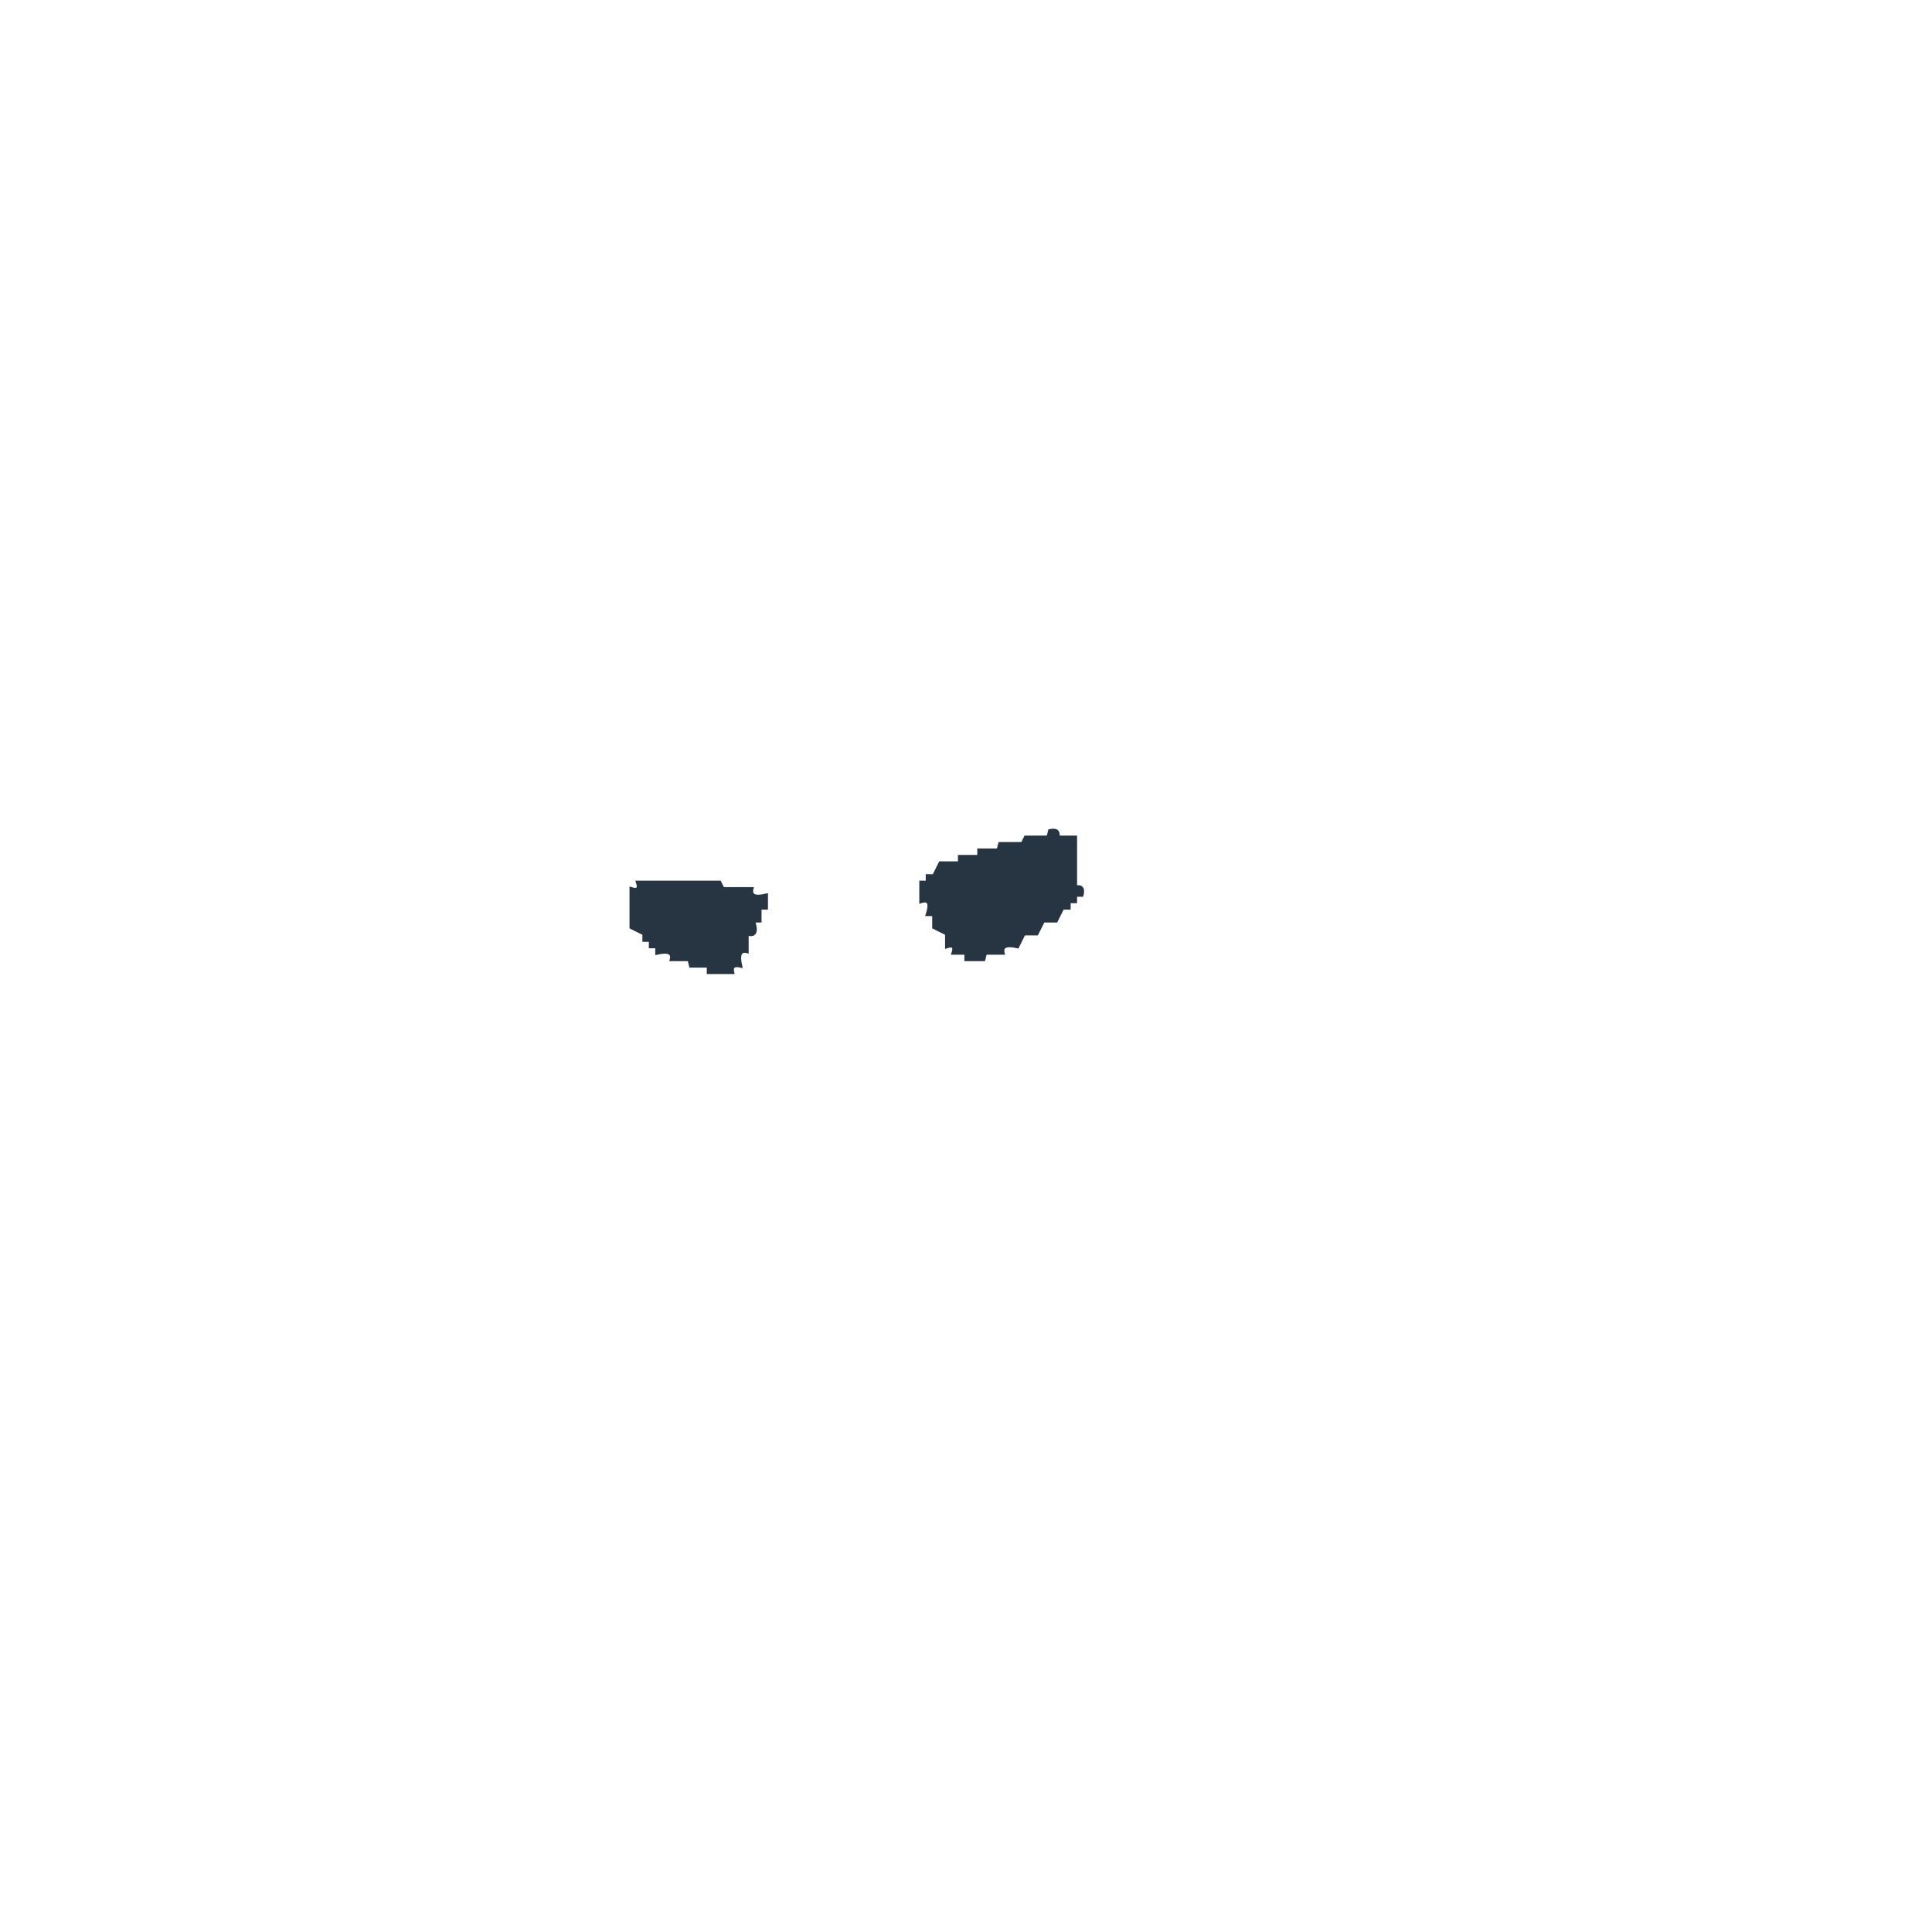
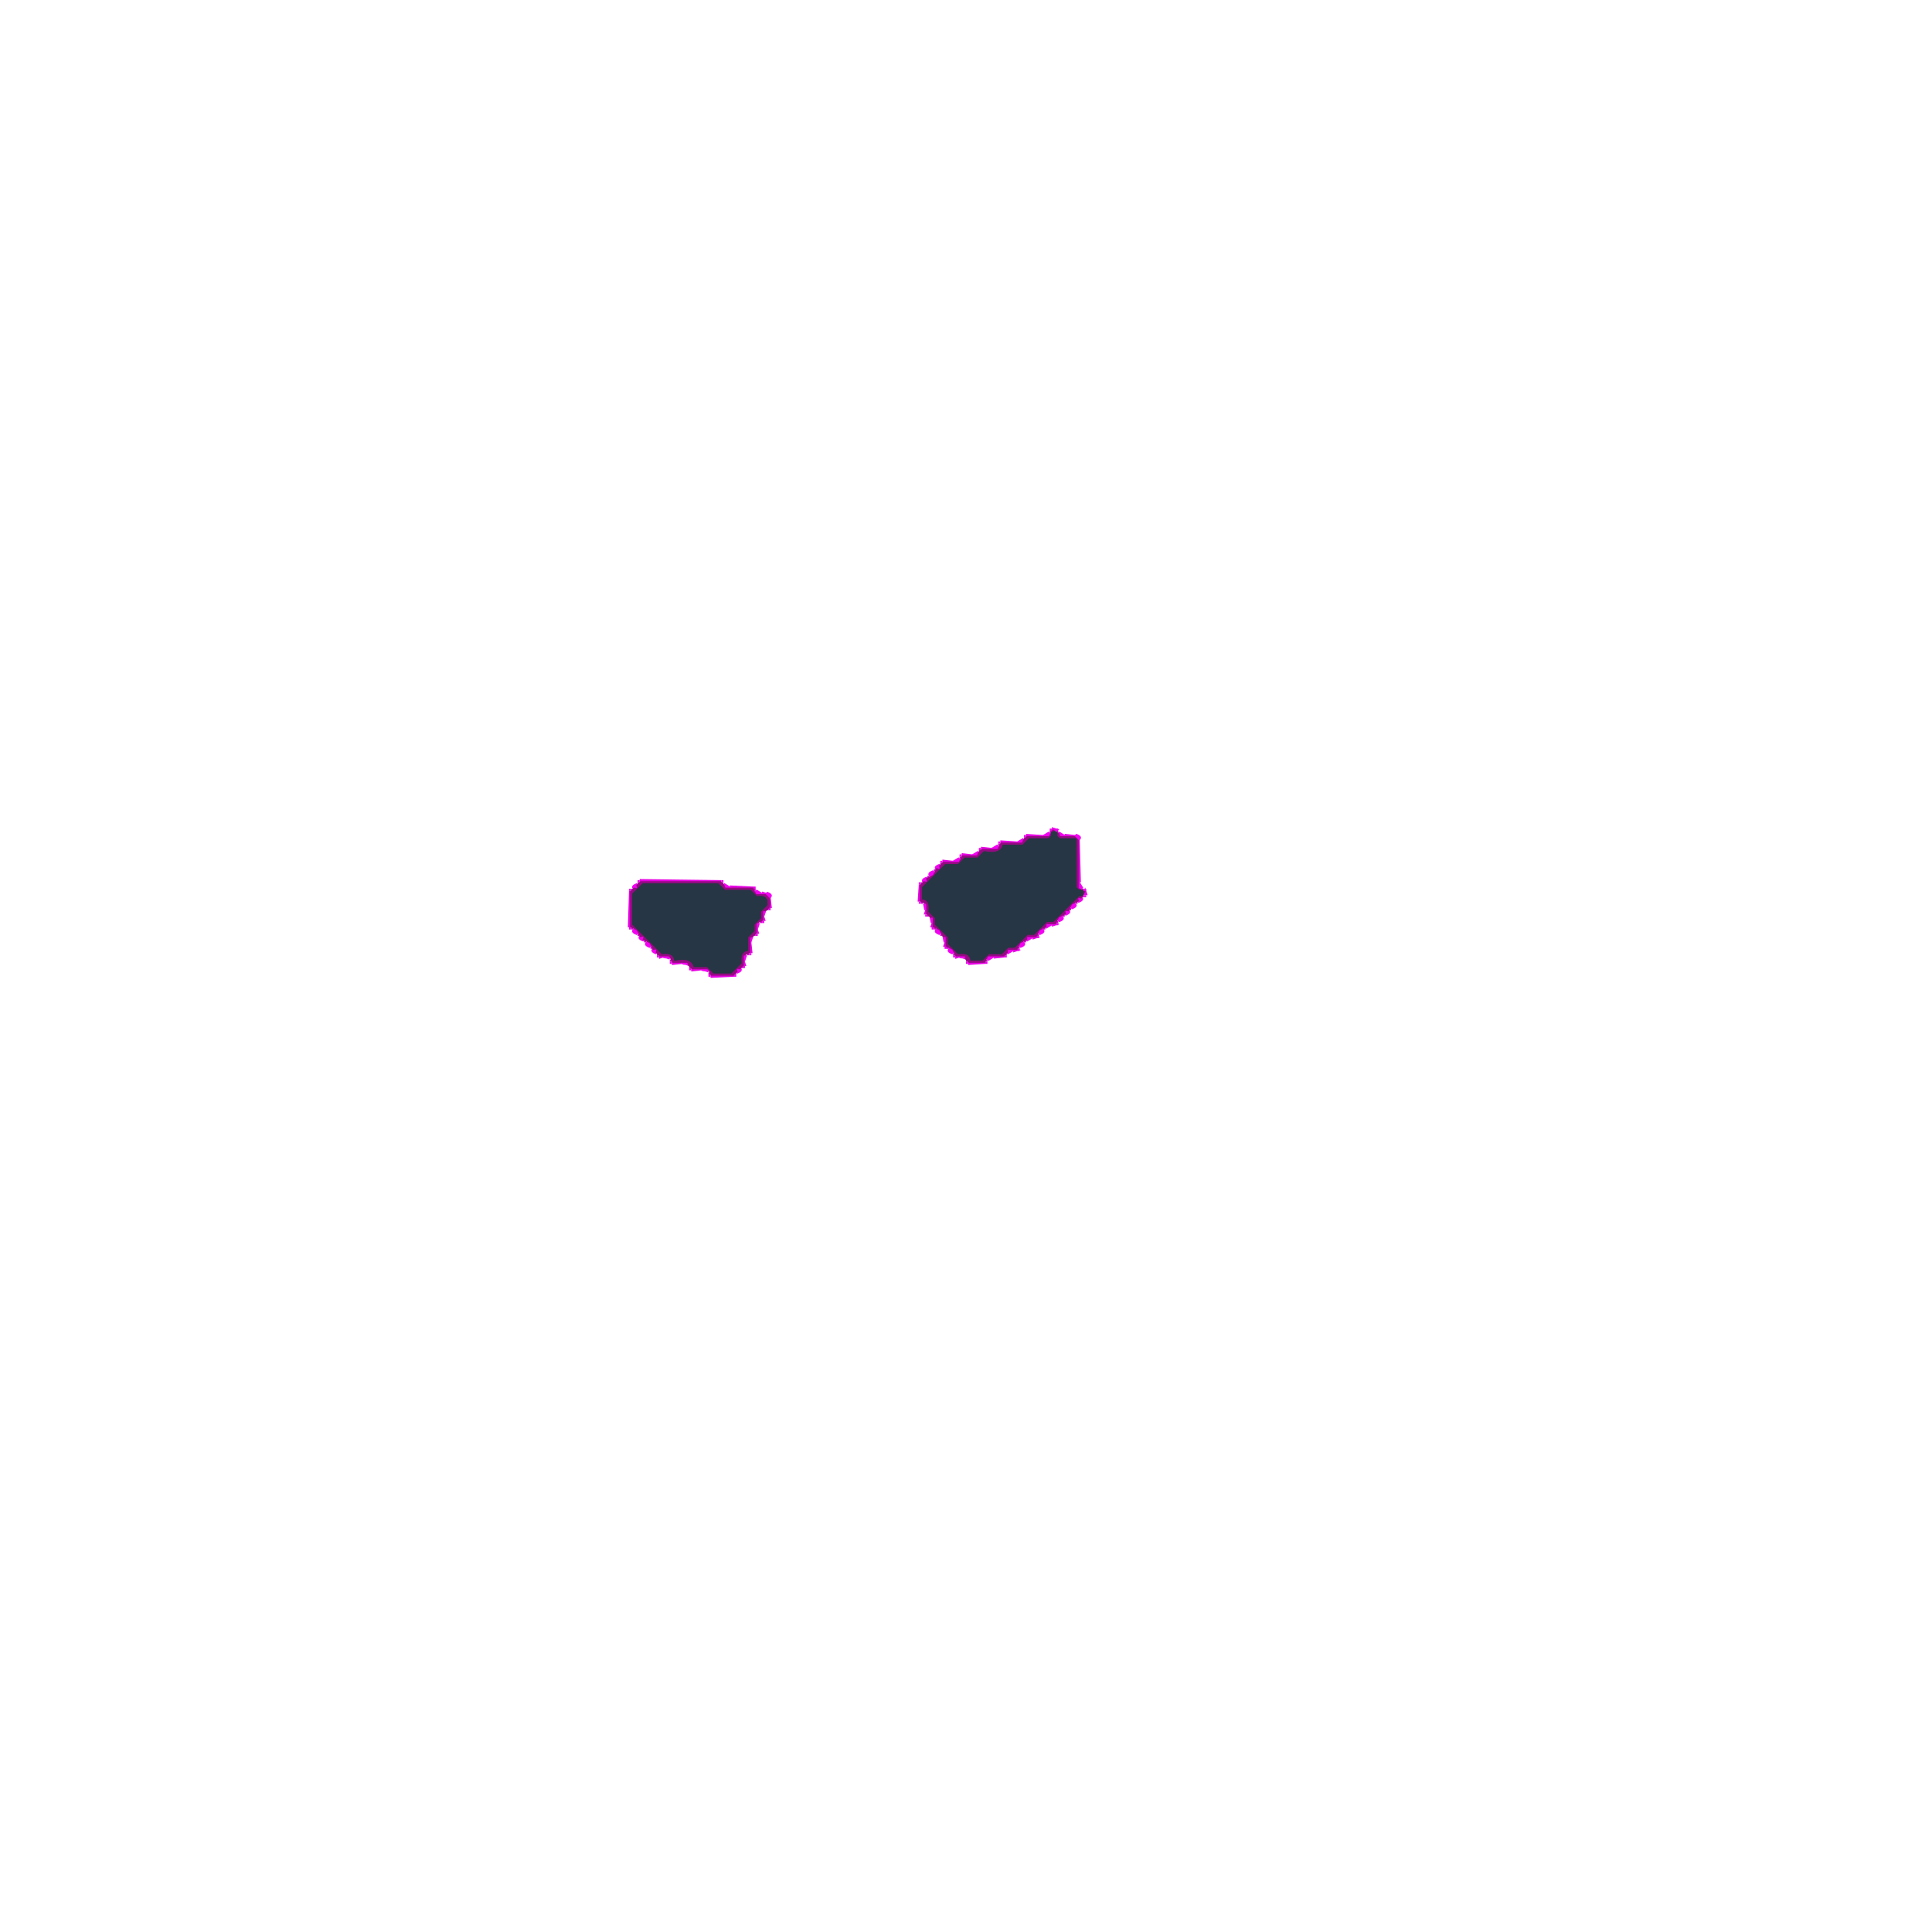
- <svg xmlns="http://www.w3.org/2000/svg" width="300" height="300" viewBox="0 0 600 600" version="1.1" desc="Created with imagetracer.js version 1.2.6">
-   <path fill="rgb(39,52,65)" stroke="rgb(39,52,65)" stroke-width="1" opacity="1" d="M 326 258 Q 329.1 257.3 328.5 260 L 334 260 L 334 275.5 Q 336.8 274.9 336 278 L 334 278 L 334 280 L 332 280 L 332 282 L 330 282 L 328 286 L 324 286 L 322 290 L 318 290 L 316 294 Q 310.7 292.8 311.5 296 L 306 296 L 305.5 298 L 300 298 L 300 296 L 296 296 Q 297 293 294 294 L 294 290 L 290 288 L 290 284 L 288 284 Q 289.7 278.8 286 280 L 286 274 L 288 274 L 288 272 L 290 272 L 292 268 L 298 268 L 298 266 L 304 266 L 304 264 L 310 264 L 310.5 262 L 317.5 262 L 318.5 260 L 325.5 260 L 326 258 Z " />
-   <path fill="rgb(39,52,65)" stroke="rgb(39,52,65)" stroke-width="1" opacity="1" d="M 198 274 L 223.5 274 L 224.5 276 L 233.5 276 Q 232.7 279.3 238 278 L 238 282 L 236 282 L 236 286 L 234 286 Q 235.7 291.2 232 290 L 232 295.5 Q 228.8 294.7 230 300 Q 226.9 299.3 227.5 302 L 220 302 L 220 300 L 214.5 300 L 214 298 L 208.5 298 Q 209.3 294.8 204 296 L 204 294 L 202 294 L 202 292 L 200 292 L 200 290 L 196 288 L 196 276 Q 199 277 198 274 Z " />
+ <svg xmlns="http://www.w3.org/2000/svg" width="300" height="300" viewBox="0 0 900 900" version="1.1" desc="Created with imagetracer.js version 1.2.6">
+   <path fill="rgb(209,4,200)" stroke="rgb(209,4,200)" stroke-width="1" opacity="1" d="M 489.5 387 L 489.5 388 L 489.5 387 Z " />
+   <path fill="rgb(209,4,200)" stroke="rgb(209,4,200)" stroke-width="1" opacity="1" d="M 492.5 387 L 492.5 388 L 492.5 387 Z " />
+   <path fill="rgb(209,4,200)" stroke="rgb(209,4,200)" stroke-width="1" opacity="1" d="M 488.5 389 L 488.5 390 L 488.5 389 Z " />
+   <path fill="rgb(209,4,200)" stroke="rgb(209,4,200)" stroke-width="1" opacity="1" d="M 493.5 389 L 493.5 390 L 493.5 389 Z " />
+   <path fill="rgb(209,4,200)" stroke="rgb(209,4,200)" stroke-width="1" opacity="1" d="M 477.5 390 L 477.5 391 L 477.5 390 Z " />
+   <path fill="rgb(209,4,200)" stroke="rgb(209,4,200)" stroke-width="1" opacity="1" d="M 501.5 390 L 501.5 391 L 501.5 390 Z " />
+   <path fill="rgb(209,4,200)" stroke="rgb(209,4,200)" stroke-width="1" opacity="1" d="M 476.5 392 L 476.5 393 L 476.5 392 Z " />
+   <path fill="rgb(209,4,200)" stroke="rgb(209,4,200)" stroke-width="1" opacity="1" d="M 465.5 393 L 465.5 394 L 465.5 393 Z " />
+   <path fill="rgb(209,4,200)" stroke="rgb(209,4,200)" stroke-width="1" opacity="1" d="M 464.5 395 L 464.5 396 L 464.5 395 Z " />
+   <path fill="rgb(209,4,200)" stroke="rgb(209,4,200)" stroke-width="1" opacity="1" d="M 456.5 396 L 456.5 397 L 456.5 396 Z " />
+   <path fill="rgb(209,4,200)" stroke="rgb(209,4,200)" stroke-width="1" opacity="1" d="M 455.5 398 L 455.5 399 L 455.5 398 Z " />
+   <path fill="rgb(209,4,200)" stroke="rgb(209,4,200)" stroke-width="1" opacity="1" d="M 447.5 399 L 447.5 400 L 447.5 399 Z " />
+   <path fill="rgb(209,4,200)" stroke="rgb(209,4,200)" stroke-width="1" opacity="1" d="M 446.5 401 L 446.5 402 L 446.5 401 Z " />
+   <path fill="rgb(209,4,200)" stroke="rgb(209,4,200)" stroke-width="1" opacity="1" d="M 438.5 402 L 438.5 403 L 438.5 402 Z " />
+   <path fill="rgb(209,4,200)" stroke="rgb(209,4,200)" stroke-width="1" opacity="1" d="M 437.5 404 L 437.5 405 L 437.5 404 Z " />
+   <path fill="rgb(209,4,200)" stroke="rgb(209,4,200)" stroke-width="1" opacity="1" d="M 435.5 405 L 435.5 406 L 435.5 405 Z " />
+   <path fill="rgb(209,4,200)" stroke="rgb(209,4,200)" stroke-width="1" opacity="1" d="M 434.5 407 L 434.5 408 L 434.5 407 Z " />
+   <path fill="rgb(209,4,200)" stroke="rgb(209,4,200)" stroke-width="1" opacity="1" d="M 432.5 408 L 432.5 409 L 432.5 408 Z " />
+   <path fill="rgb(209,4,200)" stroke="rgb(209,4,200)" stroke-width="1" opacity="1" d="M 431.5 410 L 431.5 411 L 431.5 410 Z " />
+   <path fill="rgb(209,4,200)" stroke="rgb(209,4,200)" stroke-width="1" opacity="1" d="M 297.5 411 L 297.5 412 L 297.5 411 Z " />
+   <path fill="rgb(209,4,200)" stroke="rgb(209,4,200)" stroke-width="1" opacity="1" d="M 336.5 411 L 336.5 412 L 336.5 411 Z " />
+   <path fill="rgb(209,4,200)" stroke="rgb(209,4,200)" stroke-width="1" opacity="1" d="M 429.5 411 L 429.5 412 L 429.5 411 Z " />
+   <path fill="rgb(209,4,200)" stroke="rgb(209,4,200)" stroke-width="1" opacity="1" d="M 296.5 413 L 296.5 414 L 296.5 413 Z " />
+   <path fill="rgb(209,4,200)" stroke="rgb(209,4,200)" stroke-width="1" opacity="1" d="M 337.5 413 L 337.5 414 L 337.5 413 Z " />
+   <path fill="rgb(209,4,200)" stroke="rgb(209,4,200)" stroke-width="1" opacity="1" d="M 502.5 413 L 502.5 414 L 502.5 413 Z " />
+   <path fill="rgb(209,4,200)" stroke="rgb(209,4,200)" stroke-width="1" opacity="1" d="M 294.5 414 L 294.5 415 L 294.5 414 Z " />
+   <path fill="rgb(209,4,200)" stroke="rgb(209,4,200)" stroke-width="1" opacity="1" d="M 351.5 414 L 351.5 415 L 351.5 414 Z " />
+   <path fill="rgb(209,4,200)" stroke="rgb(209,4,200)" stroke-width="1" opacity="1" d="M 504.5 414 L 504.5 415 L 504.5 414 Z " />
+   <path fill="rgb(209,4,200)" stroke="rgb(209,4,200)" stroke-width="1" opacity="1" d="M 352.5 416 L 352.5 417 L 352.5 416 Z " />
+   <path fill="rgb(209,4,200)" stroke="rgb(209,4,200)" stroke-width="1" opacity="1" d="M 357.5 417 L 357.5 418 L 357.5 417 Z " />
+   <path fill="rgb(209,4,200)" stroke="rgb(209,4,200)" stroke-width="1" opacity="1" d="M 504.5 417 L 504.5 418 L 504.5 417 Z " />
+   <path fill="rgb(209,4,200)" stroke="rgb(209,4,200)" stroke-width="1" opacity="1" d="M 502.5 418 L 502.5 419 L 502.5 418 Z " />
+   <path fill="rgb(209,4,200)" stroke="rgb(209,4,200)" stroke-width="1" opacity="1" d="M 429.5 420 L 429.5 421 L 429.5 420 Z " />
+   <path fill="rgb(209,4,200)" stroke="rgb(209,4,200)" stroke-width="1" opacity="1" d="M 501.5 420 L 501.5 421 L 501.5 420 Z " />
+   <path fill="rgb(209,4,200)" stroke="rgb(209,4,200)" stroke-width="1" opacity="1" d="M 431.5 421 L 431.5 422 L 431.5 421 Z " />
+   <path fill="rgb(209,4,200)" stroke="rgb(209,4,200)" stroke-width="1" opacity="1" d="M 499.5 421 L 499.5 422 L 499.5 421 Z " />
+   <path fill="rgb(209,4,200)" stroke="rgb(209,4,200)" stroke-width="1" opacity="1" d="M 357.5 423 L 357.5 424 L 357.5 423 Z " />
+   <path fill="rgb(209,4,200)" stroke="rgb(209,4,200)" stroke-width="1" opacity="1" d="M 498.5 423 L 498.5 424 L 498.5 423 Z " />
+   <path fill="rgb(209,4,200)" stroke="rgb(209,4,200)" stroke-width="1" opacity="1" d="M 355.5 424 L 355.5 425 L 355.5 424 Z " />
+   <path fill="rgb(209,4,200)" stroke="rgb(209,4,200)" stroke-width="1" opacity="1" d="M 496.5 424 L 496.5 425 L 496.5 424 Z " />
+   <path fill="rgb(209,4,200)" stroke="rgb(209,4,200)" stroke-width="1" opacity="1" d="M 432.5 426 L 432.5 427 L 432.5 426 Z " />
+   <path fill="rgb(209,4,200)" stroke="rgb(209,4,200)" stroke-width="1" opacity="1" d="M 495.5 426 L 495.5 427 L 495.5 426 Z " />
+   <path fill="rgb(209,4,200)" stroke="rgb(209,4,200)" stroke-width="1" opacity="1" d="M 434.5 427 L 434.5 428 L 434.5 427 Z " />
+   <path fill="rgb(209,4,200)" stroke="rgb(209,4,200)" stroke-width="1" opacity="1" d="M 493.5 427 L 493.5 428 L 493.5 427 Z " />
+   <path fill="rgb(209,4,200)" stroke="rgb(209,4,200)" stroke-width="1" opacity="1" d="M 354.5 429 L 354.5 430 L 354.5 429 Z " />
+   <path fill="rgb(209,4,200)" stroke="rgb(209,4,200)" stroke-width="1" opacity="1" d="M 492.5 429 L 492.5 430 L 492.5 429 Z " />
+   <path fill="rgb(209,4,200)" stroke="rgb(209,4,200)" stroke-width="1" opacity="1" d="M 352.5 430 L 352.5 431 L 352.5 430 Z " />
+   <path fill="rgb(209,4,200)" stroke="rgb(209,4,200)" stroke-width="1" opacity="1" d="M 487.5 430 L 487.5 431 L 487.5 430 Z " />
+   <path fill="rgb(209,4,200)" stroke="rgb(209,4,200)" stroke-width="1" opacity="1" d="M 294.5 432 L 294.5 433 L 294.5 432 Z " />
+   <path fill="rgb(209,4,200)" stroke="rgb(209,4,200)" stroke-width="1" opacity="1" d="M 435.5 432 L 435.5 433 L 435.5 432 Z " />
+   <path fill="rgb(209,4,200)" stroke="rgb(209,4,200)" stroke-width="1" opacity="1" d="M 486.5 432 L 486.5 433 L 486.5 432 Z " />
+   <path fill="rgb(209,4,200)" stroke="rgb(209,4,200)" stroke-width="1" opacity="1" d="M 296.5 433 L 296.5 434 L 296.5 433 Z " />
+   <path fill="rgb(209,4,200)" stroke="rgb(209,4,200)" stroke-width="1" opacity="1" d="M 437.5 433 L 437.5 434 L 437.5 433 Z " />
+   <path fill="rgb(209,4,200)" stroke="rgb(209,4,200)" stroke-width="1" opacity="1" d="M 484.5 433 L 484.5 434 L 484.5 433 Z " />
+   <path fill="rgb(209,4,200)" stroke="rgb(209,4,200)" stroke-width="1" opacity="1" d="M 297.5 435 L 297.5 436 L 297.5 435 Z " />
+   <path fill="rgb(209,4,200)" stroke="rgb(209,4,200)" stroke-width="1" opacity="1" d="M 351.5 435 L 351.5 436 L 351.5 435 Z " />
+   <path fill="rgb(209,4,200)" stroke="rgb(209,4,200)" stroke-width="1" opacity="1" d="M 438.5 435 L 438.5 436 L 438.5 435 Z " />
+   <path fill="rgb(209,4,200)" stroke="rgb(209,4,200)" stroke-width="1" opacity="1" d="M 483.5 435 L 483.5 436 L 483.5 435 Z " />
+   <path fill="rgb(209,4,200)" stroke="rgb(209,4,200)" stroke-width="1" opacity="1" d="M 299.5 436 L 299.5 437 L 299.5 436 Z " />
+   <path fill="rgb(209,4,200)" stroke="rgb(209,4,200)" stroke-width="1" opacity="1" d="M 349.5 436 L 349.5 437 L 349.5 436 Z " />
+   <path fill="rgb(209,4,200)" stroke="rgb(209,4,200)" stroke-width="1" opacity="1" d="M 440.5 436 L 440.5 437 L 440.5 436 Z " />
+   <path fill="rgb(209,4,200)" stroke="rgb(209,4,200)" stroke-width="1" opacity="1" d="M 478.5 436 L 478.5 437 L 478.5 436 Z " />
+   <path fill="rgb(209,4,200)" stroke="rgb(209,4,200)" stroke-width="1" opacity="1" d="M 300.5 438 L 300.5 439 L 300.5 438 Z " />
+   <path fill="rgb(209,4,200)" stroke="rgb(209,4,200)" stroke-width="1" opacity="1" d="M 477.5 438 L 477.5 439 L 477.5 438 Z " />
+   <path fill="rgb(209,4,200)" stroke="rgb(209,4,200)" stroke-width="1" opacity="1" d="M 302.5 439 L 302.5 440 L 302.5 439 Z " />
+   <path fill="rgb(209,4,200)" stroke="rgb(209,4,200)" stroke-width="1" opacity="1" d="M 475.5 439 L 475.5 440 L 475.5 439 Z " />
+   <path fill="rgb(209,4,200)" stroke="rgb(209,4,200)" stroke-width="1" opacity="1" d="M 441.5 441 L 441.5 442 L 441.5 441 Z " />
+   <path fill="rgb(209,4,200)" stroke="rgb(209,4,200)" stroke-width="1" opacity="1" d="M 474.5 441 L 474.5 442 L 474.5 441 Z " />
+   <path fill="rgb(209,4,200)" stroke="rgb(209,4,200)" stroke-width="1" opacity="1" d="M 305.5 442 L 305.5 443 L 305.5 442 Z " />
+   <path fill="rgb(209,4,200)" stroke="rgb(209,4,200)" stroke-width="1" opacity="1" d="M 443.5 442 L 443.5 443 L 443.5 442 Z " />
+   <path fill="rgb(209,4,200)" stroke="rgb(209,4,200)" stroke-width="1" opacity="1" d="M 469.5 442 L 469.5 443 L 469.5 442 Z " />
+   <path fill="rgb(209,4,200)" stroke="rgb(209,4,200)" stroke-width="1" opacity="1" d="M 306.5 444 L 306.5 445 L 306.5 444 Z " />
+   <path fill="rgb(209,4,200)" stroke="rgb(209,4,200)" stroke-width="1" opacity="1" d="M 348.5 444 L 348.5 445 L 348.5 444 Z " />
+   <path fill="rgb(209,4,200)" stroke="rgb(209,4,200)" stroke-width="1" opacity="1" d="M 444.5 444 L 444.5 445 L 444.5 444 Z " />
+   <path fill="rgb(209,4,200)" stroke="rgb(209,4,200)" stroke-width="1" opacity="1" d="M 468.5 444 L 468.5 445 L 468.5 444 Z " />
+   <path fill="rgb(209,4,200)" stroke="rgb(209,4,200)" stroke-width="1" opacity="1" d="M 311.5 445 L 311.5 446 L 311.5 445 Z " />
+   <path fill="rgb(209,4,200)" stroke="rgb(209,4,200)" stroke-width="1" opacity="1" d="M 346.5 445 L 346.5 446 L 346.5 445 Z " />
+   <path fill="rgb(209,4,200)" stroke="rgb(209,4,200)" stroke-width="1" opacity="1" d="M 449.5 445 L 449.5 446 L 449.5 445 Z " />
+   <path fill="rgb(209,4,200)" stroke="rgb(209,4,200)" stroke-width="1" opacity="1" d="M 460.5 445 L 460.5 446 L 460.5 445 Z " />
+   <path fill="rgb(209,4,200)" stroke="rgb(209,4,200)" stroke-width="1" opacity="1" d="M 312.5 447 L 312.5 448 L 312.5 447 Z " />
+   <path fill="rgb(209,4,200)" stroke="rgb(209,4,200)" stroke-width="1" opacity="1" d="M 450.5 447 L 450.5 448 L 450.5 447 Z " />
+   <path fill="rgb(209,4,200)" stroke="rgb(209,4,200)" stroke-width="1" opacity="1" d="M 459.5 447 L 459.5 448 L 459.5 447 Z " />
+   <path fill="rgb(209,4,200)" stroke="rgb(209,4,200)" stroke-width="1" opacity="1" d="M 320.5 448 L 320.5 449 L 320.5 448 Z " />
+   <path fill="rgb(209,4,200)" stroke="rgb(209,4,200)" stroke-width="1" opacity="1" d="M 321.5 450 L 321.5 451 L 321.5 450 Z " />
+   <path fill="rgb(209,4,200)" stroke="rgb(209,4,200)" stroke-width="1" opacity="1" d="M 345.5 450 L 345.5 451 L 345.5 450 Z " />
+   <path fill="rgb(209,4,200)" stroke="rgb(209,4,200)" stroke-width="1" opacity="1" d="M 329.5 451 L 329.5 452 L 329.5 451 Z " />
+   <path fill="rgb(209,4,200)" stroke="rgb(209,4,200)" stroke-width="1" opacity="1" d="M 343.5 451 L 343.5 452 L 343.5 451 Z " />
+   <path fill="rgb(209,4,200)" stroke="rgb(209,4,200)" stroke-width="1" opacity="1" d="M 330.5 453 L 330.5 454 L 330.5 453 Z " />
+   <path fill="rgb(209,4,200)" stroke="rgb(209,4,200)" stroke-width="1" opacity="1" d="M 342.5 453 L 342.5 454 L 342.5 453 Z " />
+   <path fill="rgb(230,2,226)" stroke="rgb(230,2,226)" stroke-width="1" opacity="1" d="M 490.5 386 L 492 386.5 L 490.5 387 L 490.5 386 Z " />
+   <path fill="rgb(230,2,226)" stroke="rgb(230,2,226)" stroke-width="1" opacity="1" d="M 478.5 389 L 486 389.5 L 478.5 390 L 478.5 389 Z " />
+   <path fill="rgb(230,2,226)" stroke="rgb(230,2,226)" stroke-width="1" opacity="1" d="M 496.5 389 L 501 389.5 L 496.5 390 L 496.5 389 Z " />
+   <path fill="rgb(230,2,226)" stroke="rgb(230,2,226)" stroke-width="1" opacity="1" d="M 502.5 391 L 503 410.5 L 502 410.5 L 502.5 391 Z " />
+   <path fill="rgb(230,2,226)" stroke="rgb(230,2,226)" stroke-width="1" opacity="1" d="M 466.5 392 L 474 392.5 L 466.5 393 L 466.5 392 Z " />
+   <path fill="rgb(230,2,226)" stroke="rgb(230,2,226)" stroke-width="1" opacity="1" d="M 457.5 395 L 462 395.5 L 457.5 396 L 457.5 395 Z " />
+   <path fill="rgb(230,2,226)" stroke="rgb(230,2,226)" stroke-width="1" opacity="1" d="M 448.5 398 L 453 398.5 L 448.5 399 L 448.5 398 Z " />
+   <path fill="rgb(230,2,226)" stroke="rgb(230,2,226)" stroke-width="1" opacity="1" d="M 439.5 401 L 444 401.5 L 439.5 402 L 439.5 401 Z " />
+   <path fill="rgb(230,2,226)" stroke="rgb(230,2,226)" stroke-width="1" opacity="1" d="M 298.5 410 L 336 410.5 L 298.5 411 L 298.5 410 Z " />
+   <path fill="rgb(230,2,226)" stroke="rgb(230,2,226)" stroke-width="1" opacity="1" d="M 428.5 412 L 429 419.5 L 428 419.5 L 428.5 412 Z " />
+   <path fill="rgb(230,2,226)" stroke="rgb(230,2,226)" stroke-width="1" opacity="1" d="M 340.5 413 L 351 413.5 L 340.5 414 L 340.5 413 Z " />
+   <path fill="rgb(230,2,226)" stroke="rgb(230,2,226)" stroke-width="1" opacity="1" d="M 293.5 415 L 294 431.5 L 293 431.5 L 293.5 415 Z " />
+   <path fill="rgb(230,2,226)" stroke="rgb(230,2,226)" stroke-width="1" opacity="1" d="M 505.5 415 L 506 416.5 L 505 416.5 L 505.5 415 Z " />
+   <path fill="rgb(230,2,226)" stroke="rgb(230,2,226)" stroke-width="1" opacity="1" d="M 355.5 416 L 357 416.5 L 355.5 417 L 355.5 416 Z " />
+   <path fill="rgb(230,2,226)" stroke="rgb(230,2,226)" stroke-width="1" opacity="1" d="M 358.5 418 L 359 422.5 L 358 422.5 L 358.5 418 Z " />
+   <path fill="rgb(230,2,226)" stroke="rgb(230,2,226)" stroke-width="1" opacity="1" d="M 431.5 424 L 432 425.5 L 431 425.5 L 431.5 424 Z " />
+   <path fill="rgb(230,2,226)" stroke="rgb(230,2,226)" stroke-width="1" opacity="1" d="M 355.5 427 L 356 428.5 L 355 428.5 L 355.5 427 Z " />
+   <path fill="rgb(230,2,226)" stroke="rgb(230,2,226)" stroke-width="1" opacity="1" d="M 434.5 430 L 435 431.5 L 434 431.5 L 434.5 430 Z " />
+   <path fill="rgb(230,2,226)" stroke="rgb(230,2,226)" stroke-width="1" opacity="1" d="M 490.5 430 L 492 430.5 L 490.5 431 L 490.5 430 Z " />
+   <path fill="rgb(230,2,226)" stroke="rgb(230,2,226)" stroke-width="1" opacity="1" d="M 352.5 433 L 353 434.5 L 352 434.5 L 352.5 433 Z " />
+   <path fill="rgb(230,2,226)" stroke="rgb(230,2,226)" stroke-width="1" opacity="1" d="M 481.5 436 L 483 436.5 L 481.5 437 L 481.5 436 Z " />
+   <path fill="rgb(230,2,226)" stroke="rgb(230,2,226)" stroke-width="1" opacity="1" d="M 349.5 439 L 350 443.5 L 349 443.5 L 349.5 439 Z " />
+   <path fill="rgb(230,2,226)" stroke="rgb(230,2,226)" stroke-width="1" opacity="1" d="M 440.5 439 L 441 440.5 L 440 440.5 L 440.5 439 Z " />
+   <path fill="rgb(230,2,226)" stroke="rgb(230,2,226)" stroke-width="1" opacity="1" d="M 303.5 441 L 303.5 442 L 303.5 441 Z " />
+   <path fill="rgb(230,2,226)" stroke="rgb(230,2,226)" stroke-width="1" opacity="1" d="M 472.5 442 L 474 442.5 L 472.5 443 L 472.5 442 Z " />
+   <path fill="rgb(230,2,226)" stroke="rgb(230,2,226)" stroke-width="1" opacity="1" d="M 307.5 445 L 309 445.5 L 307.5 446 L 307.5 445 Z " />
+   <path fill="rgb(230,2,226)" stroke="rgb(230,2,226)" stroke-width="1" opacity="1" d="M 445.5 445 L 447 445.5 L 445.5 446 L 445.5 445 Z " />
+   <path fill="rgb(230,2,226)" stroke="rgb(230,2,226)" stroke-width="1" opacity="1" d="M 463.5 445 L 468 445.5 L 463.5 446 L 463.5 445 Z " />
+   <path fill="rgb(230,2,226)" stroke="rgb(230,2,226)" stroke-width="1" opacity="1" d="M 313.5 448 L 318 448.5 L 313.5 449 L 313.5 448 Z " />
+   <path fill="rgb(230,2,226)" stroke="rgb(230,2,226)" stroke-width="1" opacity="1" d="M 346.5 448 L 347 449.5 L 346 449.5 L 346.5 448 Z " />
+   <path fill="rgb(230,2,226)" stroke="rgb(230,2,226)" stroke-width="1" opacity="1" d="M 451.5 448 L 459 448.5 L 451.5 449 L 451.5 448 Z " />
+   <path fill="rgb(230,2,226)" stroke="rgb(230,2,226)" stroke-width="1" opacity="1" d="M 322.5 451 L 327 451.5 L 322.5 452 L 322.5 451 Z " />
+   <path fill="rgb(230,2,226)" stroke="rgb(230,2,226)" stroke-width="1" opacity="1" d="M 331.5 454 L 342 454.5 L 331.5 455 L 331.5 454 Z " />
+   <path fill="rgb(242,1,240)" stroke="rgb(242,1,240)" stroke-width="1" opacity="1" d="M 489.5 386 L 489.5 387 L 489.5 386 Z " />
+   <path fill="rgb(242,1,240)" stroke="rgb(242,1,240)" stroke-width="1" opacity="1" d="M 492.5 386 L 492.5 387 L 492.5 386 Z " />
+   <path fill="rgb(242,1,240)" stroke="rgb(242,1,240)" stroke-width="1" opacity="1" d="M 488.5 388 Q 490 389 487.5 390 L 486 389.5 L 488.5 388 Z " />
+   <path fill="rgb(242,1,240)" stroke="rgb(242,1,240)" stroke-width="1" opacity="1" d="M 493.5 388 L 496 389.5 L 494.5 390 Q 492 389 493.5 388 Z " />
+   <path fill="rgb(242,1,240)" stroke="rgb(242,1,240)" stroke-width="1" opacity="1" d="M 477.5 389 L 477.5 390 L 477.5 389 Z " />
+   <path fill="rgb(242,1,240)" stroke="rgb(242,1,240)" stroke-width="1" opacity="1" d="M 501.5 389 Q 504 390 502.5 391 Q 500 390 501.5 389 Z " />
+   <path fill="rgb(242,1,240)" stroke="rgb(242,1,240)" stroke-width="1" opacity="1" d="M 476.5 391 Q 478 392 475.5 393 L 474 392.5 L 476.5 391 Z " />
+   <path fill="rgb(242,1,240)" stroke="rgb(242,1,240)" stroke-width="1" opacity="1" d="M 465.5 392 L 465.5 393 L 465.5 392 Z " />
+   <path fill="rgb(242,1,240)" stroke="rgb(242,1,240)" stroke-width="1" opacity="1" d="M 464.5 394 Q 466 395 463.5 396 L 462 395.5 L 464.5 394 Z " />
+   <path fill="rgb(242,1,240)" stroke="rgb(242,1,240)" stroke-width="1" opacity="1" d="M 456.5 395 L 456.5 396 L 456.5 395 Z " />
+   <path fill="rgb(242,1,240)" stroke="rgb(242,1,240)" stroke-width="1" opacity="1" d="M 455.5 397 Q 457 398 454.5 399 L 453 398.5 L 455.5 397 Z " />
+   <path fill="rgb(242,1,240)" stroke="rgb(242,1,240)" stroke-width="1" opacity="1" d="M 447.5 398 L 447.5 399 L 447.5 398 Z " />
+   <path fill="rgb(242,1,240)" stroke="rgb(242,1,240)" stroke-width="1" opacity="1" d="M 446.5 400 Q 448 401 445.5 402 L 444 401.5 L 446.5 400 Z " />
+   <path fill="rgb(242,1,240)" stroke="rgb(242,1,240)" stroke-width="1" opacity="1" d="M 438.5 401 L 438.5 402 L 438.5 401 Z " />
+   <path fill="rgb(242,1,240)" stroke="rgb(242,1,240)" stroke-width="1" opacity="1" d="M 437.5 403 Q 439 404 436.5 405 Q 435 404 437.5 403 Z " />
+   <path fill="rgb(242,1,240)" stroke="rgb(242,1,240)" stroke-width="1" opacity="1" d="M 434.5 406 Q 436 407 433.5 408 Q 432 407 434.5 406 Z " />
+   <path fill="rgb(242,1,240)" stroke="rgb(242,1,240)" stroke-width="1" opacity="1" d="M 431.5 409 Q 433 410 430.5 411 Q 429 410 431.5 409 Z " />
+   <path fill="rgb(242,1,240)" stroke="rgb(242,1,240)" stroke-width="1" opacity="1" d="M 297.5 410 L 297.5 411 L 297.5 410 Z " />
+   <path fill="rgb(242,1,240)" stroke="rgb(242,1,240)" stroke-width="1" opacity="1" d="M 336.5 410 L 336.5 411 L 336.5 410 Z " />
+   <path fill="rgb(242,1,240)" stroke="rgb(242,1,240)" stroke-width="1" opacity="1" d="M 428.5 411 L 428.5 412 L 428.5 411 Z " />
+   <path fill="rgb(242,1,240)" stroke="rgb(242,1,240)" stroke-width="1" opacity="1" d="M 502.5 411 L 504 413.5 Q 503 415 502 412.5 L 502.5 411 Z " />
+   <path fill="rgb(242,1,240)" stroke="rgb(242,1,240)" stroke-width="1" opacity="1" d="M 296.5 412 Q 298 413 295.5 414 Q 294 413 296.5 412 Z " />
+   <path fill="rgb(242,1,240)" stroke="rgb(242,1,240)" stroke-width="1" opacity="1" d="M 337.5 412 L 340 413.5 L 338.5 414 Q 336 413 337.5 412 Z " />
+   <path fill="rgb(242,1,240)" stroke="rgb(242,1,240)" stroke-width="1" opacity="1" d="M 351.5 413 L 351.5 414 L 351.5 413 Z " />
+   <path fill="rgb(242,1,240)" stroke="rgb(242,1,240)" stroke-width="1" opacity="1" d="M 293.5 414 L 293.5 415 L 293.5 414 Z " />
+   <path fill="rgb(242,1,240)" stroke="rgb(242,1,240)" stroke-width="1" opacity="1" d="M 505.5 414 L 505.5 415 L 505.5 414 Z " />
+   <path fill="rgb(242,1,240)" stroke="rgb(242,1,240)" stroke-width="1" opacity="1" d="M 352.5 415 L 355 416.5 L 353.5 417 Q 351 416 352.5 415 Z " />
+   <path fill="rgb(242,1,240)" stroke="rgb(242,1,240)" stroke-width="1" opacity="1" d="M 357.5 416 Q 360 417 358.5 418 Q 356 417 357.5 416 Z " />
+   <path fill="rgb(242,1,240)" stroke="rgb(242,1,240)" stroke-width="1" opacity="1" d="M 505.5 417 L 505.5 418 L 505.5 417 Z " />
+   <path fill="rgb(242,1,240)" stroke="rgb(242,1,240)" stroke-width="1" opacity="1" d="M 503.5 418 Q 505 419 502.5 420 Q 501 419 503.5 418 Z " />
+   <path fill="rgb(242,1,240)" stroke="rgb(242,1,240)" stroke-width="1" opacity="1" d="M 428.5 420 L 428.5 421 L 428.5 420 Z " />
+   <path fill="rgb(242,1,240)" stroke="rgb(242,1,240)" stroke-width="1" opacity="1" d="M 430.5 421 L 432 423.5 L 431 423.5 L 430.5 421 Z " />
+   <path fill="rgb(242,1,240)" stroke="rgb(242,1,240)" stroke-width="1" opacity="1" d="M 500.5 421 Q 502 422 499.5 423 Q 498 422 500.5 421 Z " />
+   <path fill="rgb(242,1,240)" stroke="rgb(242,1,240)" stroke-width="1" opacity="1" d="M 358.5 423 L 358.5 424 L 358.5 423 Z " />
+   <path fill="rgb(242,1,240)" stroke="rgb(242,1,240)" stroke-width="1" opacity="1" d="M 356.5 424 L 356 425.5 L 355.5 427 L 355 425.5 L 356.5 424 Z " />
+   <path fill="rgb(242,1,240)" stroke="rgb(242,1,240)" stroke-width="1" opacity="1" d="M 497.5 424 Q 499 425 496.5 426 Q 495 425 497.5 424 Z " />
+   <path fill="rgb(242,1,240)" stroke="rgb(242,1,240)" stroke-width="1" opacity="1" d="M 431.5 426 L 431.5 427 L 431.5 426 Z " />
+   <path fill="rgb(242,1,240)" stroke="rgb(242,1,240)" stroke-width="1" opacity="1" d="M 433.5 427 L 435 429.5 L 434 429.5 L 433.5 427 Z " />
+   <path fill="rgb(242,1,240)" stroke="rgb(242,1,240)" stroke-width="1" opacity="1" d="M 494.5 427 Q 496 428 493.5 429 Q 492 428 494.5 427 Z " />
+   <path fill="rgb(242,1,240)" stroke="rgb(242,1,240)" stroke-width="1" opacity="1" d="M 355.5 429 L 355.5 430 L 355.5 429 Z " />
+   <path fill="rgb(242,1,240)" stroke="rgb(242,1,240)" stroke-width="1" opacity="1" d="M 353.5 430 L 353 431.5 L 352.5 433 L 352 431.5 L 353.5 430 Z " />
+   <path fill="rgb(242,1,240)" stroke="rgb(242,1,240)" stroke-width="1" opacity="1" d="M 488.5 430 L 490 430.5 L 487.5 432 Q 486 431 488.5 430 Z " />
+   <path fill="rgb(242,1,240)" stroke="rgb(242,1,240)" stroke-width="1" opacity="1" d="M 492.5 430 L 492.5 431 L 492.5 430 Z " />
+   <path fill="rgb(242,1,240)" stroke="rgb(242,1,240)" stroke-width="1" opacity="1" d="M 293.5 432 L 293.5 433 L 293.5 432 Z " />
+   <path fill="rgb(242,1,240)" stroke="rgb(242,1,240)" stroke-width="1" opacity="1" d="M 434.5 432 L 434.5 433 L 434.5 432 Z " />
+   <path fill="rgb(242,1,240)" stroke="rgb(242,1,240)" stroke-width="1" opacity="1" d="M 295.5 433 Q 298 434 296.5 435 Q 294 434 295.5 433 Z " />
+   <path fill="rgb(242,1,240)" stroke="rgb(242,1,240)" stroke-width="1" opacity="1" d="M 436.5 433 Q 439 434 437.5 435 Q 435 434 436.5 433 Z " />
+   <path fill="rgb(242,1,240)" stroke="rgb(242,1,240)" stroke-width="1" opacity="1" d="M 485.5 433 Q 487 434 484.5 435 Q 483 434 485.5 433 Z " />
+   <path fill="rgb(242,1,240)" stroke="rgb(242,1,240)" stroke-width="1" opacity="1" d="M 352.5 435 L 352.5 436 L 352.5 435 Z " />
+   <path fill="rgb(242,1,240)" stroke="rgb(242,1,240)" stroke-width="1" opacity="1" d="M 298.5 436 Q 301 437 299.5 438 Q 297 437 298.5 436 Z " />
+   <path fill="rgb(242,1,240)" stroke="rgb(242,1,240)" stroke-width="1" opacity="1" d="M 350.5 436 L 350 437.5 L 349.5 439 L 349 437.5 L 350.5 436 Z " />
+   <path fill="rgb(242,1,240)" stroke="rgb(242,1,240)" stroke-width="1" opacity="1" d="M 439.5 436 L 441 438.5 L 440 438.5 L 439.5 436 Z " />
+   <path fill="rgb(242,1,240)" stroke="rgb(242,1,240)" stroke-width="1" opacity="1" d="M 479.5 436 L 481 436.5 L 478.5 438 Q 477 437 479.5 436 Z " />
+   <path fill="rgb(242,1,240)" stroke="rgb(242,1,240)" stroke-width="1" opacity="1" d="M 483.5 436 L 483.5 437 L 483.5 436 Z " />
+   <path fill="rgb(242,1,240)" stroke="rgb(242,1,240)" stroke-width="1" opacity="1" d="M 301.5 439 Q 304 440 302.5 441 Q 300 440 301.5 439 Z " />
+   <path fill="rgb(242,1,240)" stroke="rgb(242,1,240)" stroke-width="1" opacity="1" d="M 476.5 439 Q 478 440 475.5 441 Q 474 440 476.5 439 Z " />
+   <path fill="rgb(242,1,240)" stroke="rgb(242,1,240)" stroke-width="1" opacity="1" d="M 440.5 441 L 440.5 442 L 440.5 441 Z " />
+   <path fill="rgb(242,1,240)" stroke="rgb(242,1,240)" stroke-width="1" opacity="1" d="M 304.5 442 Q 307 443 305.5 444 Q 303 443 304.5 442 Z " />
+   <path fill="rgb(242,1,240)" stroke="rgb(242,1,240)" stroke-width="1" opacity="1" d="M 442.5 442 Q 445 443 443.5 444 Q 441 443 442.5 442 Z " />
+   <path fill="rgb(242,1,240)" stroke="rgb(242,1,240)" stroke-width="1" opacity="1" d="M 470.5 442 L 472 442.5 L 469.5 444 Q 468 443 470.5 442 Z " />
+   <path fill="rgb(242,1,240)" stroke="rgb(242,1,240)" stroke-width="1" opacity="1" d="M 474.5 442 L 474.5 443 L 474.5 442 Z " />
+   <path fill="rgb(242,1,240)" stroke="rgb(242,1,240)" stroke-width="1" opacity="1" d="M 349.5 444 L 349.5 445 L 349.5 444 Z " />
+   <path fill="rgb(242,1,240)" stroke="rgb(242,1,240)" stroke-width="1" opacity="1" d="M 306.5 445 L 306.5 446 L 306.5 445 Z " />
+   <path fill="rgb(242,1,240)" stroke="rgb(242,1,240)" stroke-width="1" opacity="1" d="M 309.5 445 L 312 446.5 L 310.5 446 Q 308.1 445.9 309.5 445 Z " />
+   <path fill="rgb(242,1,240)" stroke="rgb(242,1,240)" stroke-width="1" opacity="1" d="M 347.5 445 L 347 446.5 L 346.5 448 L 346 446.5 L 347.5 445 Z " />
+   <path fill="rgb(242,1,240)" stroke="rgb(242,1,240)" stroke-width="1" opacity="1" d="M 444.5 445 L 444.5 446 L 444.5 445 Z " />
+   <path fill="rgb(242,1,240)" stroke="rgb(242,1,240)" stroke-width="1" opacity="1" d="M 447.5 445 L 450 446.5 L 448.5 446 Q 446.1 445.9 447.5 445 Z " />
+   <path fill="rgb(242,1,240)" stroke="rgb(242,1,240)" stroke-width="1" opacity="1" d="M 461.5 445 L 463 445.5 L 460.5 447 Q 459 446 461.5 445 Z " />
+   <path fill="rgb(242,1,240)" stroke="rgb(242,1,240)" stroke-width="1" opacity="1" d="M 468.5 445 L 468.5 446 L 468.5 445 Z " />
+   <path fill="rgb(242,1,240)" stroke="rgb(242,1,240)" stroke-width="1" opacity="1" d="M 312.5 448 L 312.5 449 L 312.5 448 Z " />
+   <path fill="rgb(242,1,240)" stroke="rgb(242,1,240)" stroke-width="1" opacity="1" d="M 318.5 448 L 321 449.5 L 319.5 449 Q 317.1 448.9 318.5 448 Z " />
+   <path fill="rgb(242,1,240)" stroke="rgb(242,1,240)" stroke-width="1" opacity="1" d="M 450.5 448 L 450.5 449 L 450.5 448 Z " />
+   <path fill="rgb(242,1,240)" stroke="rgb(242,1,240)" stroke-width="1" opacity="1" d="M 459.5 448 L 459.5 449 L 459.5 448 Z " />
+   <path fill="rgb(242,1,240)" stroke="rgb(242,1,240)" stroke-width="1" opacity="1" d="M 346.5 450 L 346.5 451 L 346.5 450 Z " />
+   <path fill="rgb(242,1,240)" stroke="rgb(242,1,240)" stroke-width="1" opacity="1" d="M 321.5 451 L 321.5 452 L 321.5 451 Z " />
+   <path fill="rgb(242,1,240)" stroke="rgb(242,1,240)" stroke-width="1" opacity="1" d="M 327.5 451 L 330 452.5 L 328.5 452 Q 326.1 451.9 327.5 451 Z " />
+   <path fill="rgb(242,1,240)" stroke="rgb(242,1,240)" stroke-width="1" opacity="1" d="M 344.5 451 Q 346 452 343.5 453 Q 342 452 344.5 451 Z " />
+   <path fill="rgb(242,1,240)" stroke="rgb(242,1,240)" stroke-width="1" opacity="1" d="M 330.5 454 L 330.5 455 L 330.5 454 Z " />
+   <path fill="rgb(242,1,240)" stroke="rgb(242,1,240)" stroke-width="1" opacity="1" d="M 342.5 454 L 342.5 455 L 342.5 454 Z " />
+   <path fill="rgb(149,10,130)" stroke="rgb(149,10,130)" stroke-width="1" opacity="1" d="M 490.5 387 L 493 388.5 L 493.5 390 L 500.5 390 L 502 391.5 L 502 414 L 505 415.5 L 503.5 418 Q 501.3 417.3 502 419.5 L 499 421 L 497.5 424 Q 495.3 423.3 496 425.5 L 493 427 L 491.5 430 L 487 430 L 487 431.5 L 484 433 L 482.5 436 L 478 436 L 478 437.5 L 475 439 L 473.5 442 L 469 442 L 469 443.5 L 467.5 445 L 460 445 L 458.5 448 L 451.5 448 L 450 446.5 L 450 445 L 445.5 445 L 444 442 L 441 440.5 L 441 436 L 439.5 436 L 438 433 L 435 431.5 L 435 427 L 433.5 427 L 432 425.5 L 432 421 L 429 419.5 L 429 412.5 L 430.5 411 Q 432.8 411.8 432 409.5 L 435 408 L 436.5 405 Q 438.8 405.8 438 403.5 L 439.5 402 L 447 402 L 448.5 399 L 455.5 399 L 456 397.5 L 457.5 396 L 465 396 L 466.5 393 L 476.5 393 L 477 391.5 L 478.5 390 L 489 390 L 490.5 387 Z M 490 388 L 490 390 L 489 391 L 480 391 L 477 394 L 468 394 Q 466 399 459 397 L 456 400 L 450 400 L 447 403 L 441 403 L 430 414 L 430 419 Q 434 419 433 425 L 436 428 L 436 431 L 442 437 L 442 440 L 447 444 Q 452 443 453 447 L 458 447 L 461 444 L 467 444 L 470 441 L 473 441 L 479 435 L 482 435 L 488 429 L 491 429 L 503 417 L 504 417 Q 505 414 503 415 L 501 414 L 501 391 L 494 391 L 492 390 Q 493 387 490 388 Z " />
+   <path fill="rgb(149,10,130)" stroke="rgb(149,10,130)" stroke-width="1" opacity="1" d="M 298.5 411 L 335.5 411 L 337 412.5 L 337.5 414 L 350.5 414 L 352 417 L 356.5 417 L 358 418.5 Q 359 423 356.5 424 L 355 424 L 355 428.5 L 352 430 L 352 434.5 L 350.5 436 L 349 436.5 L 349 443.5 L 346 445 L 346 449.5 L 344.5 451 Q 342.3 450.3 343 452.5 L 341.5 454 L 331.5 454 L 330 451 L 322.5 451 L 321 449.5 L 320.5 448 L 313.5 448 L 312 445 L 307.5 445 L 306 443.5 Q 306.8 441.3 304.5 442 L 303 439 L 300 437.5 Q 300.8 435.3 298.5 436 L 297 433 L 294 431.5 L 294 415.5 L 295.5 414 Q 297.8 414.8 297 412.5 L 298.5 411 Z M 300 412 L 295 417 L 295 431 L 309 444 Q 314 443 315 447 Q 322 446 324 450 L 330 450 L 333 453 L 341 453 L 345 449 Q 344 443 348 443 L 348 437 L 351 434 L 351 431 L 354 428 L 354 425 L 357 422 L 357 420 Q 356 417 353 418 L 350 415 L 338 415 L 335 412 L 300 412 Z " />
+   <path fill="rgb(38,54,68)" stroke="rgb(38,54,68)" stroke-width="1" opacity="1" d="M 490 388 Q 492.7 386.9 492 389.5 L 493.5 391 L 501 391 L 501 413.5 L 502.5 415 Q 505.1 414.3 504 417 L 502.5 417 L 490.5 429 L 487.5 429 L 481.5 435 L 478.5 435 L 472.5 441 L 469.5 441 L 466.5 444 L 460.5 444 L 457.5 447 L 452.5 447 Q 451.7 443.2 446.5 444 L 442 439.5 L 442 436.5 L 436 430.5 L 436 427.5 L 433 424.5 Q 433.7 419.2 430 418.5 L 430 413.5 L 440.5 403 L 446.5 403 L 449.5 400 L 455.5 400 L 458.5 397 Q 466 398.5 467.5 394 L 476.5 394 L 479.5 391 L 488.5 391 L 490 389.5 L 490 388 Z " />
+   <path fill="rgb(38,54,68)" stroke="rgb(38,54,68)" stroke-width="1" opacity="1" d="M 299.5 412 L 334.5 412 L 337.5 415 L 349.5 415 L 352.5 418 Q 356.3 417.3 357 419.5 L 357 421.5 L 354 424.5 L 354 427.5 L 351 430.5 L 351 433.5 L 348 436.5 L 348 442.5 Q 344.3 443.2 345 448.5 L 340.5 453 L 332.5 453 L 329.5 450 L 323.5 450 Q 322 445.5 314.5 447 Q 313.7 443.2 308.5 444 L 295 430.5 L 295 416.5 L 299.5 412 Z " />
</svg>
